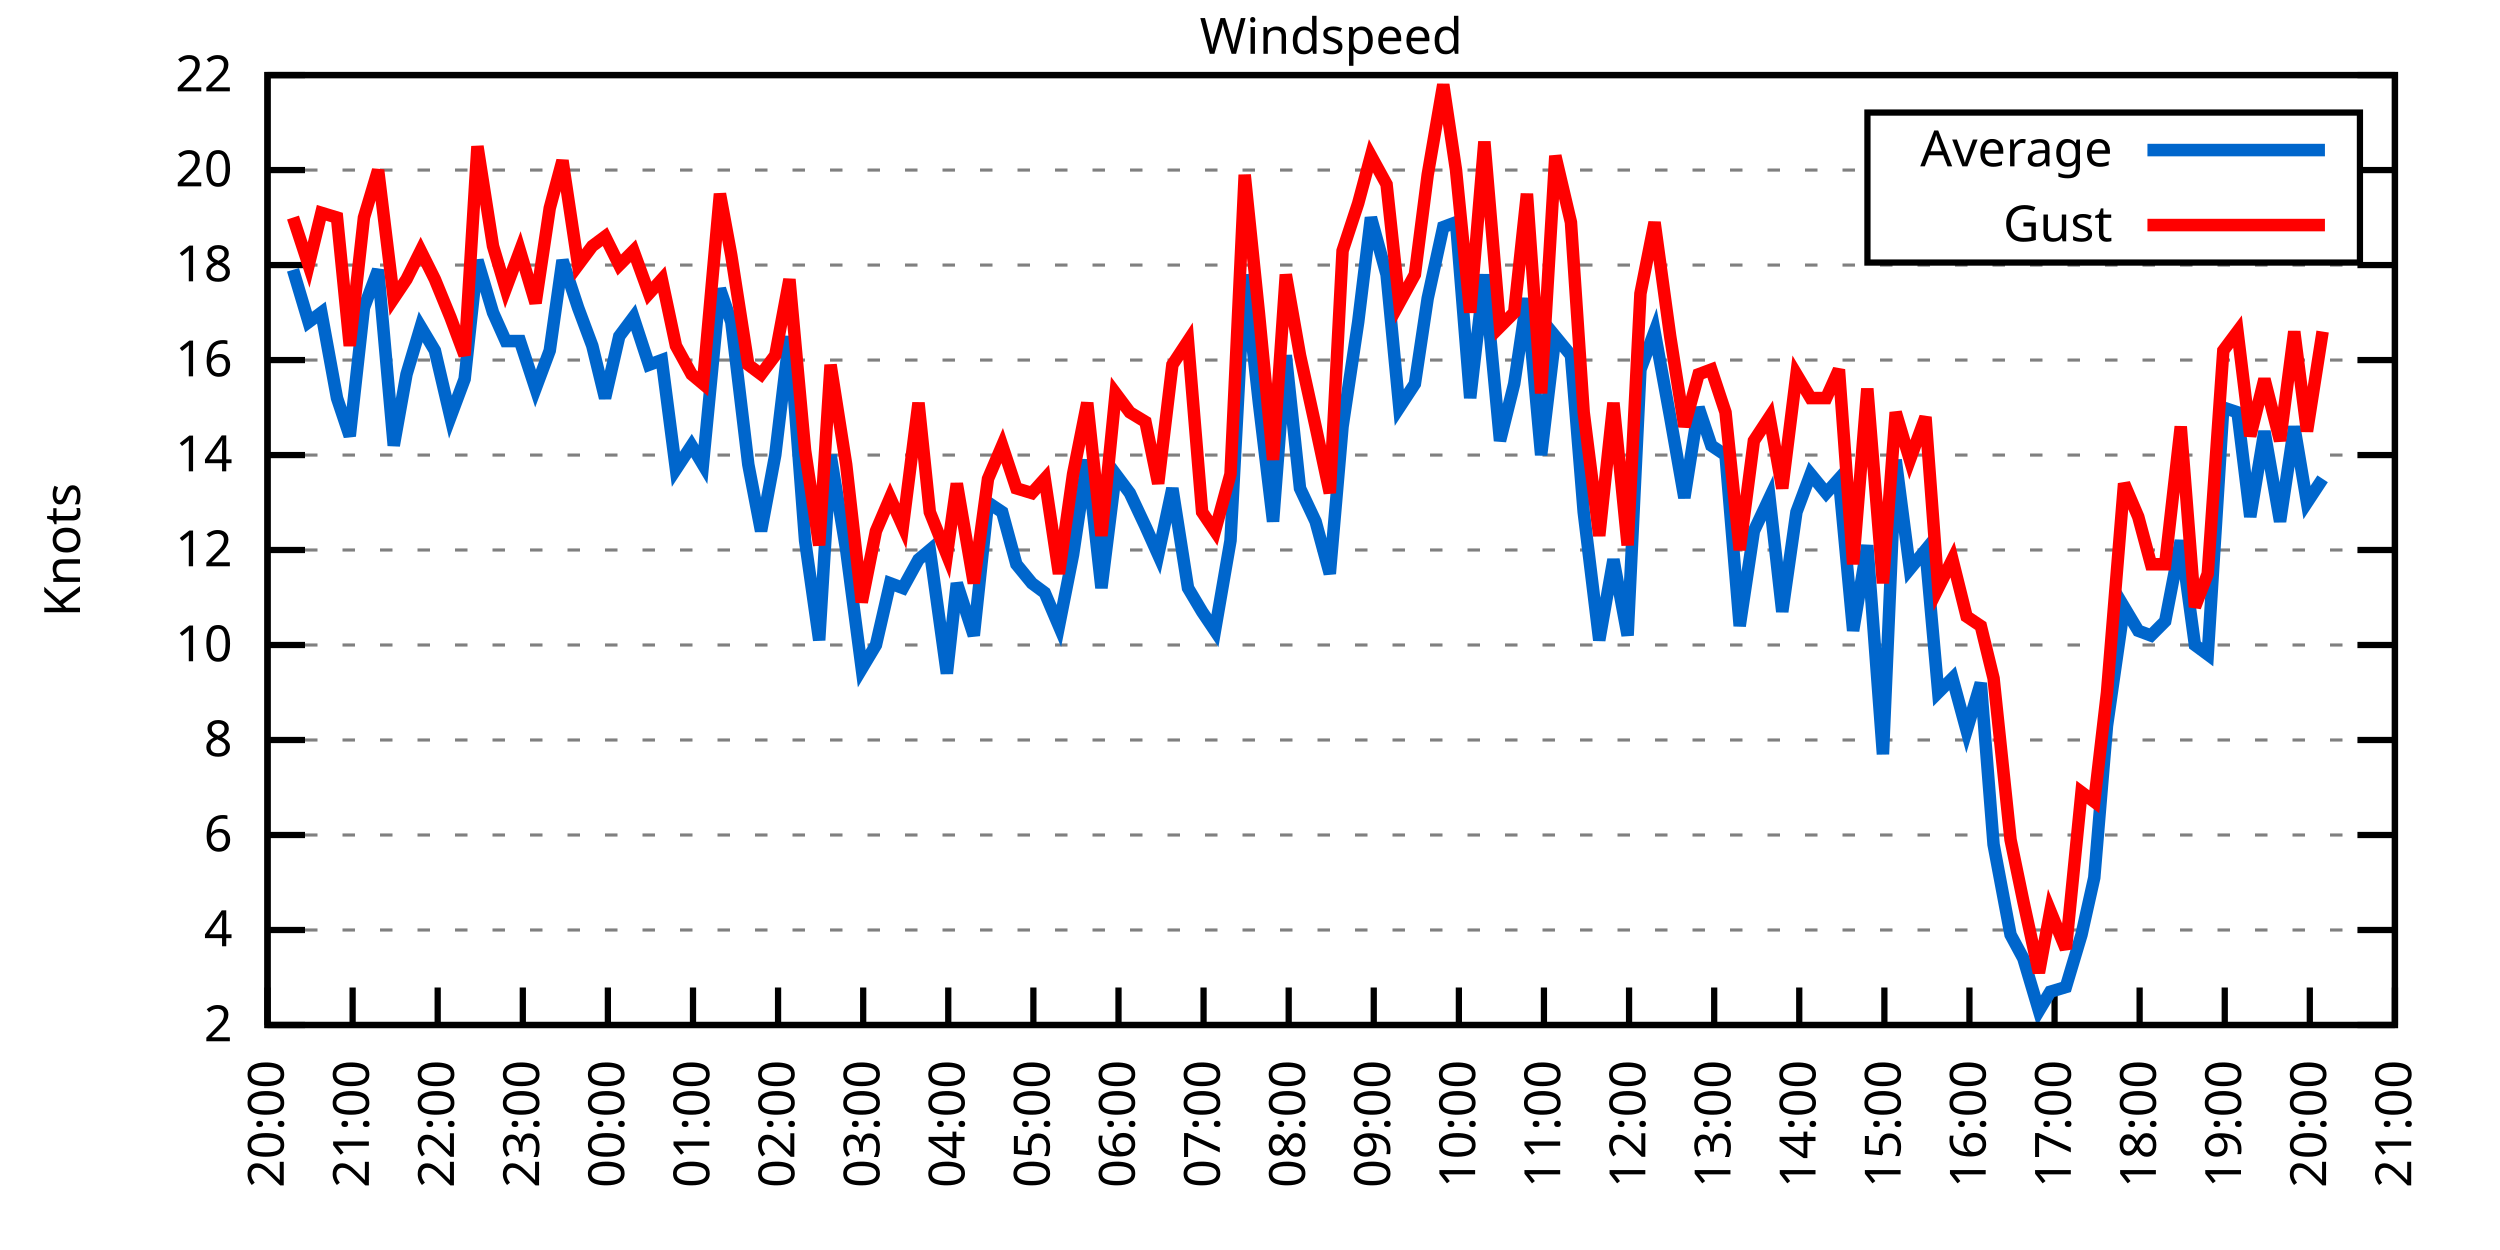
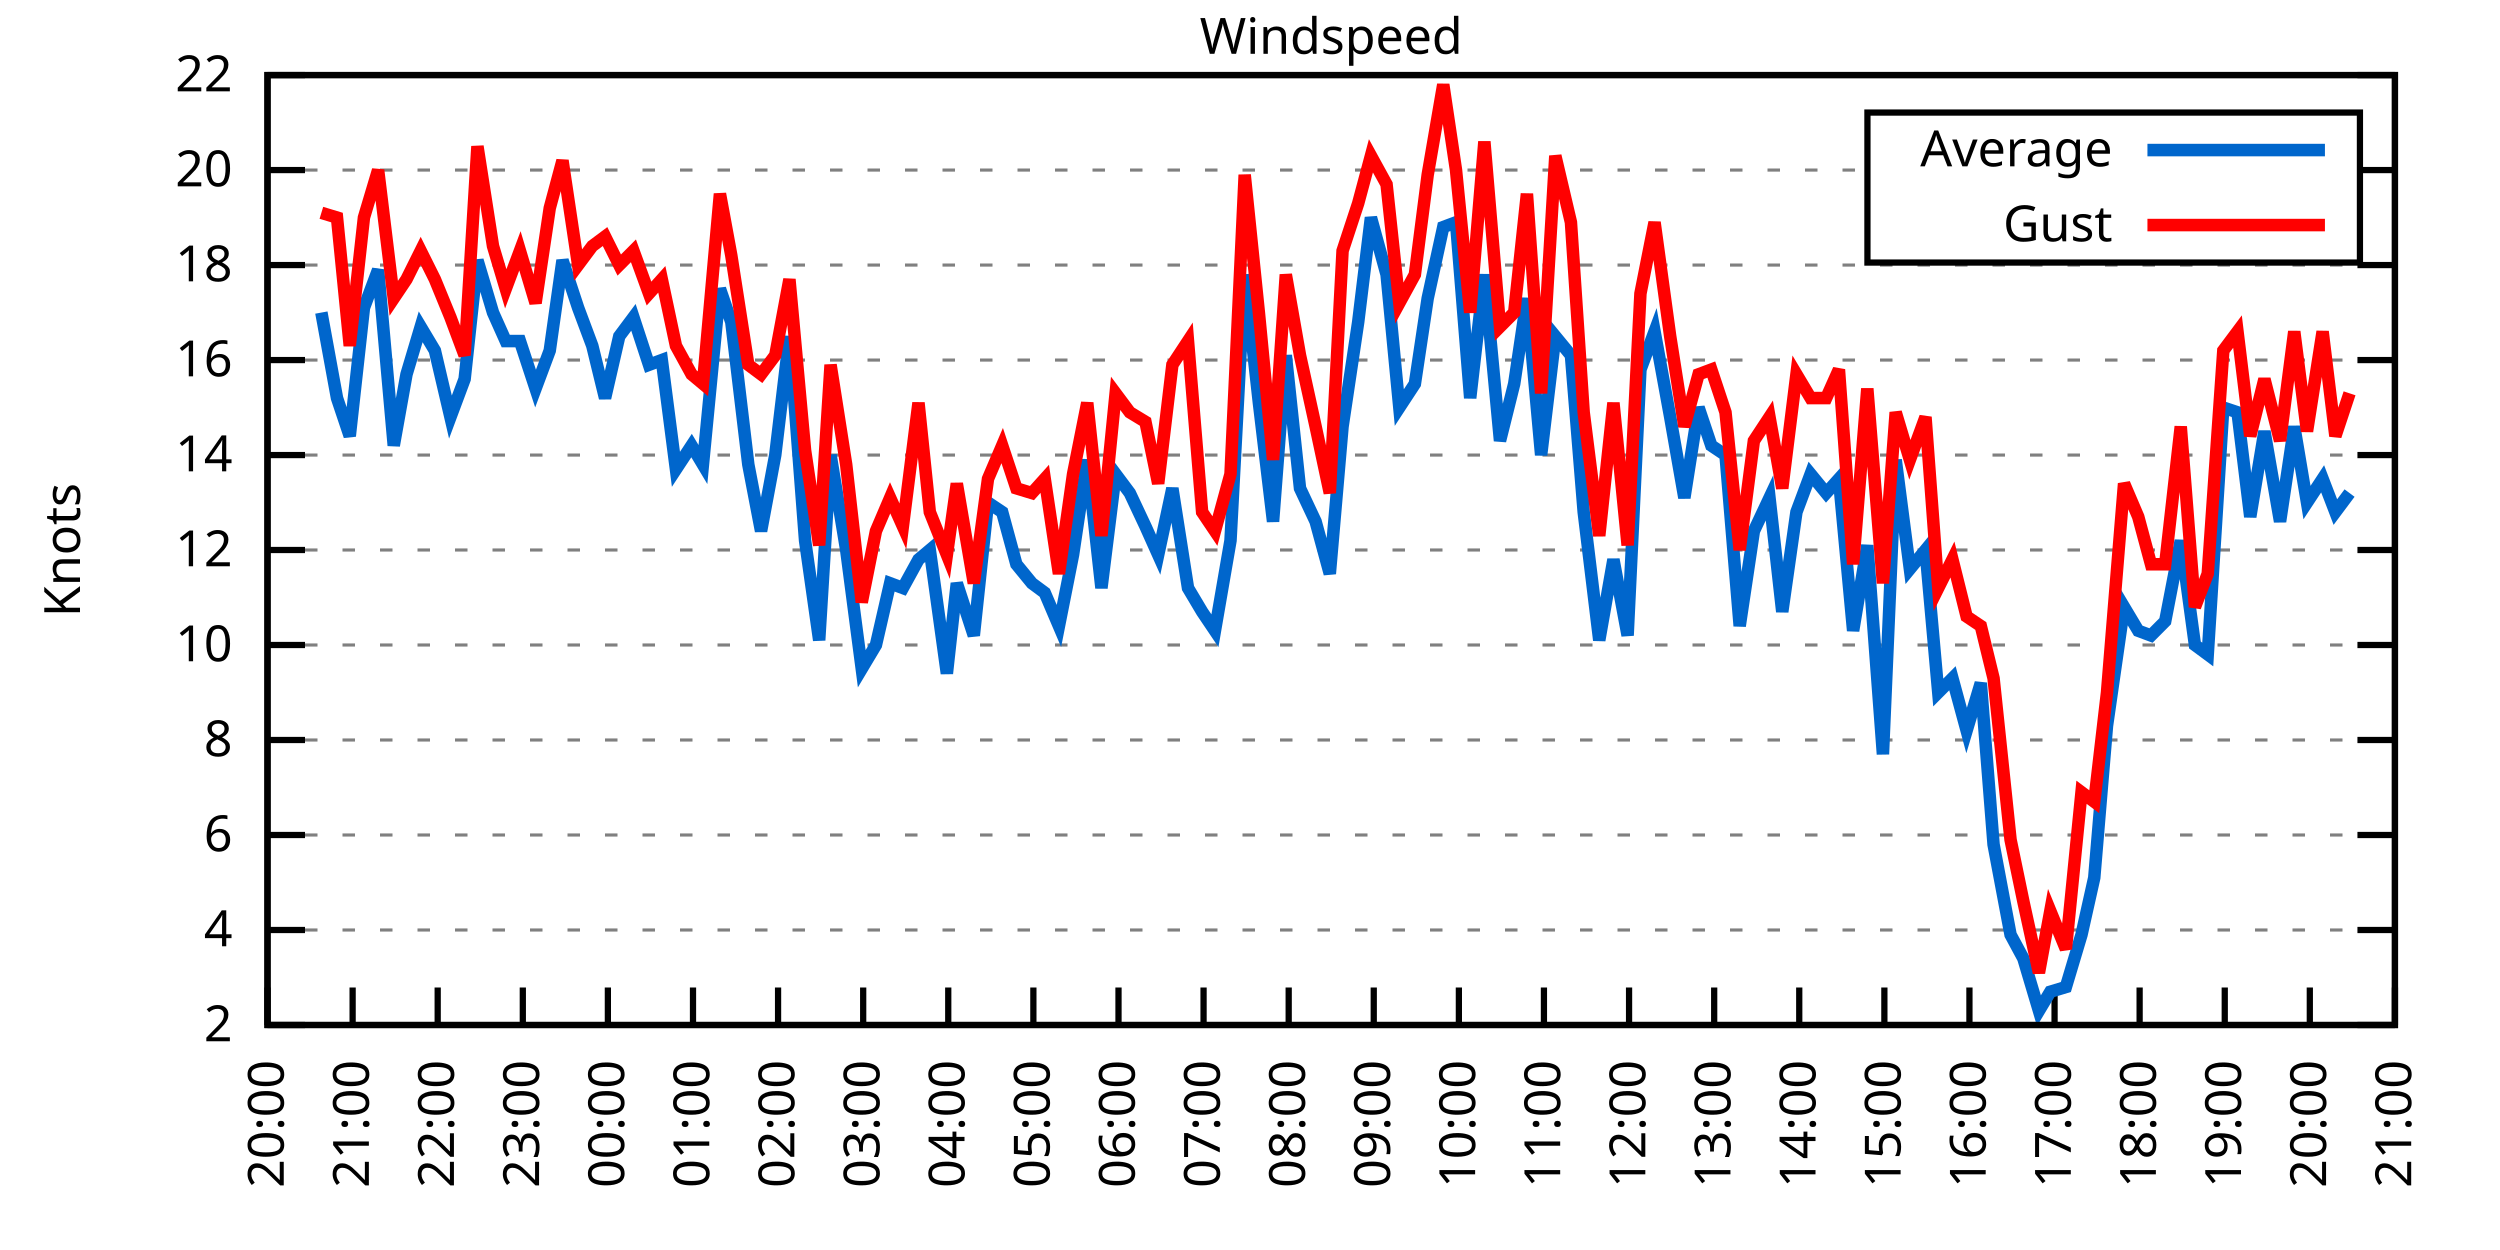
<svg xmlns="http://www.w3.org/2000/svg" xmlns:xlink="http://www.w3.org/1999/xlink" width="400" height="200" viewBox="0 0 400 200">
  <g id="gnuplot_canvas">
    <rect x="0" y="0" width="400" height="200" fill="none" />
    <defs>
      <circle id="gpDot" r="0.5" stroke-width="0.5" stroke="currentColor" />
      <path id="gpPt0" stroke-width="0.333" stroke="currentColor" d="M-1,0 h2 M0,-1 v2" />
      <path id="gpPt1" stroke-width="0.333" stroke="currentColor" d="M-1,-1 L1,1 M1,-1 L-1,1" />
      <path id="gpPt2" stroke-width="0.333" stroke="currentColor" d="M-1,0 L1,0 M0,-1 L0,1 M-1,-1 L1,1 M-1,1 L1,-1" />
      <rect id="gpPt3" stroke-width="0.333" stroke="currentColor" x="-1" y="-1" width="2" height="2" />
      <rect id="gpPt4" stroke-width="0.333" stroke="currentColor" fill="currentColor" x="-1" y="-1" width="2" height="2" />
      <circle id="gpPt5" stroke-width="0.333" stroke="currentColor" cx="0" cy="0" r="1" />
      <use xlink:href="#gpPt5" id="gpPt6" fill="currentColor" stroke="none" />
      <path id="gpPt7" stroke-width="0.333" stroke="currentColor" d="M0,-1.33 L-1.33,0.67 L1.33,0.67 z" />
      <use xlink:href="#gpPt7" id="gpPt8" fill="currentColor" stroke="none" />
      <use xlink:href="#gpPt7" id="gpPt9" stroke="currentColor" transform="rotate(180)" />
      <use xlink:href="#gpPt9" id="gpPt10" fill="currentColor" stroke="none" />
      <use xlink:href="#gpPt3" id="gpPt11" stroke="currentColor" transform="rotate(45)" />
      <use xlink:href="#gpPt11" id="gpPt12" fill="currentColor" stroke="none" />
      <path id="gpPt13" stroke-width="0.333" stroke="currentColor" d="M0,1.330 L1.265,0.411 L0.782,-1.067 L-0.782,-1.076 L-1.265,0.411 z" />
      <use xlink:href="#gpPt13" id="gpPt14" fill="currentColor" stroke="none" />
      <filter id="textbox" filterUnits="objectBoundingBox" x="0" y="0" height="1" width="1">
        <feFlood flood-color="white" flood-opacity="1" result="bgnd" />
        <feComposite in="SourceGraphic" in2="bgnd" operator="atop" />
      </filter>
      <filter id="greybox" filterUnits="objectBoundingBox" x="0" y="0" height="1" width="1">
        <feFlood flood-color="lightgrey" flood-opacity="1" result="grey" />
        <feComposite in="SourceGraphic" in2="grey" operator="atop" />
      </filter>
    </defs>
    <g fill="none" color="white" stroke="currentColor" stroke-width="1.00" stroke-linecap="butt" stroke-linejoin="miter">
</g>
    <g fill="none" color="black" stroke="currentColor" stroke-width="1.00" stroke-linecap="butt" stroke-linejoin="miter">
      <g stroke="none" shape-rendering="crispEdges">
        <polygon fill="rgb(255, 255, 255)" points="42.80,164.00 383.18,164.00 383.18,12.02 42.80,12.02 " />
      </g>
    </g>
    <g fill="none" color="black" stroke="currentColor" stroke-width="1.00" stroke-linecap="butt" stroke-linejoin="miter">
</g>
    <g fill="none" color="black" stroke="black" stroke-width="0.50" stroke-linecap="butt" stroke-linejoin="miter">
</g>
    <g fill="none" color="gray" stroke="currentColor" stroke-width="0.50" stroke-linecap="butt" stroke-linejoin="miter">
      <path stroke="gray" stroke-dasharray="2,4" class="gridline" d="M42.80,164.00 L383.19,164.00  " />
    </g>
    <g fill="none" color="gray" stroke="gray" stroke-width="1.00" stroke-linecap="butt" stroke-linejoin="miter">
</g>
    <g fill="none" color="black" stroke="currentColor" stroke-width="1.00" stroke-linecap="butt" stroke-linejoin="miter">
      <path stroke="black" d="M42.80,164.00 L48.80,164.00 M383.19,164.00 L377.19,164.00  " />
      <g transform="translate(37.20,166.60)" stroke="none" fill="black" font-family="Sans" font-size="8.00" text-anchor="end">
        <text>
          <tspan font-family="Sans"> 2</tspan>
        </text>
      </g>
    </g>
    <g fill="none" color="black" stroke="currentColor" stroke-width="1.00" stroke-linecap="butt" stroke-linejoin="miter">
</g>
    <g fill="none" color="black" stroke="black" stroke-width="0.50" stroke-linecap="butt" stroke-linejoin="miter">
</g>
    <g fill="none" color="gray" stroke="currentColor" stroke-width="0.50" stroke-linecap="butt" stroke-linejoin="miter">
      <path stroke="gray" stroke-dasharray="2,4" class="gridline" d="M42.80,148.80 L383.19,148.80  " />
    </g>
    <g fill="none" color="gray" stroke="gray" stroke-width="1.00" stroke-linecap="butt" stroke-linejoin="miter">
</g>
    <g fill="none" color="black" stroke="currentColor" stroke-width="1.00" stroke-linecap="butt" stroke-linejoin="miter">
      <path stroke="black" d="M42.80,148.80 L48.80,148.80 M383.19,148.80 L377.19,148.80  " />
      <g transform="translate(37.20,151.40)" stroke="none" fill="black" font-family="Sans" font-size="8.00" text-anchor="end">
        <text>
          <tspan font-family="Sans"> 4</tspan>
        </text>
      </g>
    </g>
    <g fill="none" color="black" stroke="currentColor" stroke-width="1.00" stroke-linecap="butt" stroke-linejoin="miter">
</g>
    <g fill="none" color="black" stroke="black" stroke-width="0.50" stroke-linecap="butt" stroke-linejoin="miter">
</g>
    <g fill="none" color="gray" stroke="currentColor" stroke-width="0.50" stroke-linecap="butt" stroke-linejoin="miter">
      <path stroke="gray" stroke-dasharray="2,4" class="gridline" d="M42.80,133.60 L383.19,133.60  " />
    </g>
    <g fill="none" color="gray" stroke="gray" stroke-width="1.00" stroke-linecap="butt" stroke-linejoin="miter">
</g>
    <g fill="none" color="black" stroke="currentColor" stroke-width="1.00" stroke-linecap="butt" stroke-linejoin="miter">
      <path stroke="black" d="M42.80,133.60 L48.80,133.60 M383.19,133.60 L377.19,133.60  " />
      <g transform="translate(37.20,136.20)" stroke="none" fill="black" font-family="Sans" font-size="8.00" text-anchor="end">
        <text>
          <tspan font-family="Sans"> 6</tspan>
        </text>
      </g>
    </g>
    <g fill="none" color="black" stroke="currentColor" stroke-width="1.00" stroke-linecap="butt" stroke-linejoin="miter">
</g>
    <g fill="none" color="black" stroke="black" stroke-width="0.50" stroke-linecap="butt" stroke-linejoin="miter">
</g>
    <g fill="none" color="gray" stroke="currentColor" stroke-width="0.50" stroke-linecap="butt" stroke-linejoin="miter">
      <path stroke="gray" stroke-dasharray="2,4" class="gridline" d="M42.80,118.40 L383.19,118.40  " />
    </g>
    <g fill="none" color="gray" stroke="gray" stroke-width="1.00" stroke-linecap="butt" stroke-linejoin="miter">
</g>
    <g fill="none" color="black" stroke="currentColor" stroke-width="1.00" stroke-linecap="butt" stroke-linejoin="miter">
      <path stroke="black" d="M42.80,118.40 L48.80,118.40 M383.19,118.40 L377.19,118.40  " />
      <g transform="translate(37.20,121.00)" stroke="none" fill="black" font-family="Sans" font-size="8.00" text-anchor="end">
        <text>
          <tspan font-family="Sans"> 8</tspan>
        </text>
      </g>
    </g>
    <g fill="none" color="black" stroke="currentColor" stroke-width="1.00" stroke-linecap="butt" stroke-linejoin="miter">
</g>
    <g fill="none" color="black" stroke="black" stroke-width="0.50" stroke-linecap="butt" stroke-linejoin="miter">
</g>
    <g fill="none" color="gray" stroke="currentColor" stroke-width="0.50" stroke-linecap="butt" stroke-linejoin="miter">
      <path stroke="gray" stroke-dasharray="2,4" class="gridline" d="M42.80,103.20 L383.19,103.20  " />
    </g>
    <g fill="none" color="gray" stroke="gray" stroke-width="1.00" stroke-linecap="butt" stroke-linejoin="miter">
</g>
    <g fill="none" color="black" stroke="currentColor" stroke-width="1.00" stroke-linecap="butt" stroke-linejoin="miter">
      <path stroke="black" d="M42.80,103.20 L48.80,103.20 M383.19,103.20 L377.19,103.20  " />
      <g transform="translate(37.20,105.80)" stroke="none" fill="black" font-family="Sans" font-size="8.00" text-anchor="end">
        <text>
          <tspan font-family="Sans"> 10</tspan>
        </text>
      </g>
    </g>
    <g fill="none" color="black" stroke="currentColor" stroke-width="1.00" stroke-linecap="butt" stroke-linejoin="miter">
</g>
    <g fill="none" color="black" stroke="black" stroke-width="0.50" stroke-linecap="butt" stroke-linejoin="miter">
</g>
    <g fill="none" color="gray" stroke="currentColor" stroke-width="0.50" stroke-linecap="butt" stroke-linejoin="miter">
      <path stroke="gray" stroke-dasharray="2,4" class="gridline" d="M42.80,88.00 L383.19,88.00  " />
    </g>
    <g fill="none" color="gray" stroke="gray" stroke-width="1.00" stroke-linecap="butt" stroke-linejoin="miter">
</g>
    <g fill="none" color="black" stroke="currentColor" stroke-width="1.00" stroke-linecap="butt" stroke-linejoin="miter">
      <path stroke="black" d="M42.80,88.00 L48.80,88.00 M383.19,88.00 L377.19,88.00  " />
      <g transform="translate(37.20,90.60)" stroke="none" fill="black" font-family="Sans" font-size="8.00" text-anchor="end">
        <text>
          <tspan font-family="Sans"> 12</tspan>
        </text>
      </g>
    </g>
    <g fill="none" color="black" stroke="currentColor" stroke-width="1.00" stroke-linecap="butt" stroke-linejoin="miter">
</g>
    <g fill="none" color="black" stroke="black" stroke-width="0.50" stroke-linecap="butt" stroke-linejoin="miter">
</g>
    <g fill="none" color="gray" stroke="currentColor" stroke-width="0.50" stroke-linecap="butt" stroke-linejoin="miter">
      <path stroke="gray" stroke-dasharray="2,4" class="gridline" d="M42.80,72.81 L383.19,72.81  " />
    </g>
    <g fill="none" color="gray" stroke="gray" stroke-width="1.00" stroke-linecap="butt" stroke-linejoin="miter">
</g>
    <g fill="none" color="black" stroke="currentColor" stroke-width="1.00" stroke-linecap="butt" stroke-linejoin="miter">
      <path stroke="black" d="M42.80,72.81 L48.80,72.81 M383.19,72.81 L377.19,72.81  " />
      <g transform="translate(37.20,75.41)" stroke="none" fill="black" font-family="Sans" font-size="8.00" text-anchor="end">
        <text>
          <tspan font-family="Sans"> 14</tspan>
        </text>
      </g>
    </g>
    <g fill="none" color="black" stroke="currentColor" stroke-width="1.00" stroke-linecap="butt" stroke-linejoin="miter">
</g>
    <g fill="none" color="black" stroke="black" stroke-width="0.50" stroke-linecap="butt" stroke-linejoin="miter">
</g>
    <g fill="none" color="gray" stroke="currentColor" stroke-width="0.50" stroke-linecap="butt" stroke-linejoin="miter">
      <path stroke="gray" stroke-dasharray="2,4" class="gridline" d="M42.80,57.61 L383.19,57.61  " />
    </g>
    <g fill="none" color="gray" stroke="gray" stroke-width="1.00" stroke-linecap="butt" stroke-linejoin="miter">
</g>
    <g fill="none" color="black" stroke="currentColor" stroke-width="1.00" stroke-linecap="butt" stroke-linejoin="miter">
      <path stroke="black" d="M42.80,57.61 L48.80,57.61 M383.19,57.61 L377.19,57.61  " />
      <g transform="translate(37.20,60.21)" stroke="none" fill="black" font-family="Sans" font-size="8.00" text-anchor="end">
        <text>
          <tspan font-family="Sans"> 16</tspan>
        </text>
      </g>
    </g>
    <g fill="none" color="black" stroke="currentColor" stroke-width="1.00" stroke-linecap="butt" stroke-linejoin="miter">
</g>
    <g fill="none" color="black" stroke="black" stroke-width="0.50" stroke-linecap="butt" stroke-linejoin="miter">
</g>
    <g fill="none" color="gray" stroke="currentColor" stroke-width="0.50" stroke-linecap="butt" stroke-linejoin="miter">
      <path stroke="gray" stroke-dasharray="2,4" class="gridline" d="M42.80,42.41 L383.19,42.41  " />
    </g>
    <g fill="none" color="gray" stroke="gray" stroke-width="1.00" stroke-linecap="butt" stroke-linejoin="miter">
</g>
    <g fill="none" color="black" stroke="currentColor" stroke-width="1.00" stroke-linecap="butt" stroke-linejoin="miter">
      <path stroke="black" d="M42.80,42.41 L48.80,42.41 M383.19,42.41 L377.19,42.41  " />
      <g transform="translate(37.20,45.01)" stroke="none" fill="black" font-family="Sans" font-size="8.00" text-anchor="end">
        <text>
          <tspan font-family="Sans"> 18</tspan>
        </text>
      </g>
    </g>
    <g fill="none" color="black" stroke="currentColor" stroke-width="1.00" stroke-linecap="butt" stroke-linejoin="miter">
</g>
    <g fill="none" color="black" stroke="black" stroke-width="0.50" stroke-linecap="butt" stroke-linejoin="miter">
</g>
    <g fill="none" color="gray" stroke="currentColor" stroke-width="0.50" stroke-linecap="butt" stroke-linejoin="miter">
      <path stroke="gray" stroke-dasharray="2,4" class="gridline" d="M42.80,27.21 L298.79,27.21 M377.59,27.21 L383.19,27.21  " />
    </g>
    <g fill="none" color="gray" stroke="gray" stroke-width="1.00" stroke-linecap="butt" stroke-linejoin="miter">
</g>
    <g fill="none" color="black" stroke="currentColor" stroke-width="1.00" stroke-linecap="butt" stroke-linejoin="miter">
      <path stroke="black" d="M42.80,27.21 L48.80,27.21 M383.19,27.21 L377.19,27.21  " />
      <g transform="translate(37.20,29.81)" stroke="none" fill="black" font-family="Sans" font-size="8.00" text-anchor="end">
        <text>
          <tspan font-family="Sans"> 20</tspan>
        </text>
      </g>
    </g>
    <g fill="none" color="black" stroke="currentColor" stroke-width="1.00" stroke-linecap="butt" stroke-linejoin="miter">
</g>
    <g fill="none" color="black" stroke="black" stroke-width="0.50" stroke-linecap="butt" stroke-linejoin="miter">
</g>
    <g fill="none" color="gray" stroke="currentColor" stroke-width="0.50" stroke-linecap="butt" stroke-linejoin="miter">
      <path stroke="gray" stroke-dasharray="2,4" class="gridline" d="M42.80,12.01 L383.19,12.01  " />
    </g>
    <g fill="none" color="gray" stroke="gray" stroke-width="1.00" stroke-linecap="butt" stroke-linejoin="miter">
</g>
    <g fill="none" color="black" stroke="currentColor" stroke-width="1.00" stroke-linecap="butt" stroke-linejoin="miter">
      <path stroke="black" d="M42.80,12.01 L48.80,12.01 M383.19,12.01 L377.19,12.01  " />
      <g transform="translate(37.20,14.61)" stroke="none" fill="black" font-family="Sans" font-size="8.00" text-anchor="end">
        <text>
          <tspan font-family="Sans"> 22</tspan>
        </text>
      </g>
    </g>
    <g fill="none" color="black" stroke="currentColor" stroke-width="1.00" stroke-linecap="butt" stroke-linejoin="miter">
      <path stroke="black" d="M42.80,164.00 L42.80,158.00  " />
      <g transform="translate(45.40,169.60) rotate(270.00)" stroke="none" fill="black" font-family="Sans" font-size="8.00" text-anchor="end">
        <text>
          <tspan font-family="Sans">20:00</tspan>
        </text>
      </g>
    </g>
    <g fill="none" color="black" stroke="currentColor" stroke-width="1.00" stroke-linecap="butt" stroke-linejoin="miter">
      <path stroke="black" d="M56.42,164.00 L56.42,158.00  " />
      <g transform="translate(59.02,169.60) rotate(270.00)" stroke="none" fill="black" font-family="Sans" font-size="8.00" text-anchor="end">
        <text>
          <tspan font-family="Sans">21:00</tspan>
        </text>
      </g>
    </g>
    <g fill="none" color="black" stroke="currentColor" stroke-width="1.00" stroke-linecap="butt" stroke-linejoin="miter">
      <path stroke="black" d="M70.03,164.00 L70.03,158.00  " />
      <g transform="translate(72.63,169.60) rotate(270.00)" stroke="none" fill="black" font-family="Sans" font-size="8.00" text-anchor="end">
        <text>
          <tspan font-family="Sans">22:00</tspan>
        </text>
      </g>
    </g>
    <g fill="none" color="black" stroke="currentColor" stroke-width="1.00" stroke-linecap="butt" stroke-linejoin="miter">
      <path stroke="black" d="M83.65,164.00 L83.65,158.00  " />
      <g transform="translate(86.25,169.60) rotate(270.00)" stroke="none" fill="black" font-family="Sans" font-size="8.00" text-anchor="end">
        <text>
          <tspan font-family="Sans">23:00</tspan>
        </text>
      </g>
    </g>
    <g fill="none" color="black" stroke="currentColor" stroke-width="1.00" stroke-linecap="butt" stroke-linejoin="miter">
      <path stroke="black" d="M97.26,164.00 L97.26,158.00  " />
      <g transform="translate(99.86,169.60) rotate(270.00)" stroke="none" fill="black" font-family="Sans" font-size="8.00" text-anchor="end">
        <text>
          <tspan font-family="Sans">00:00</tspan>
        </text>
      </g>
    </g>
    <g fill="none" color="black" stroke="currentColor" stroke-width="1.00" stroke-linecap="butt" stroke-linejoin="miter">
      <path stroke="black" d="M110.88,164.00 L110.88,158.00  " />
      <g transform="translate(113.48,169.60) rotate(270.00)" stroke="none" fill="black" font-family="Sans" font-size="8.00" text-anchor="end">
        <text>
          <tspan font-family="Sans">01:00</tspan>
        </text>
      </g>
    </g>
    <g fill="none" color="black" stroke="currentColor" stroke-width="1.00" stroke-linecap="butt" stroke-linejoin="miter">
      <path stroke="black" d="M124.49,164.00 L124.49,158.00  " />
      <g transform="translate(127.09,169.60) rotate(270.00)" stroke="none" fill="black" font-family="Sans" font-size="8.00" text-anchor="end">
        <text>
          <tspan font-family="Sans">02:00</tspan>
        </text>
      </g>
    </g>
    <g fill="none" color="black" stroke="currentColor" stroke-width="1.00" stroke-linecap="butt" stroke-linejoin="miter">
      <path stroke="black" d="M138.11,164.00 L138.11,158.00  " />
      <g transform="translate(140.71,169.60) rotate(270.00)" stroke="none" fill="black" font-family="Sans" font-size="8.00" text-anchor="end">
        <text>
          <tspan font-family="Sans">03:00</tspan>
        </text>
      </g>
    </g>
    <g fill="none" color="black" stroke="currentColor" stroke-width="1.00" stroke-linecap="butt" stroke-linejoin="miter">
      <path stroke="black" d="M151.72,164.00 L151.72,158.00  " />
      <g transform="translate(154.32,169.60) rotate(270.00)" stroke="none" fill="black" font-family="Sans" font-size="8.00" text-anchor="end">
        <text>
          <tspan font-family="Sans">04:00</tspan>
        </text>
      </g>
    </g>
    <g fill="none" color="black" stroke="currentColor" stroke-width="1.00" stroke-linecap="butt" stroke-linejoin="miter">
      <path stroke="black" d="M165.34,164.00 L165.34,158.00  " />
      <g transform="translate(167.94,169.60) rotate(270.00)" stroke="none" fill="black" font-family="Sans" font-size="8.00" text-anchor="end">
        <text>
          <tspan font-family="Sans">05:00</tspan>
        </text>
      </g>
    </g>
    <g fill="none" color="black" stroke="currentColor" stroke-width="1.00" stroke-linecap="butt" stroke-linejoin="miter">
      <path stroke="black" d="M178.96,164.00 L178.96,158.00  " />
      <g transform="translate(181.56,169.60) rotate(270.00)" stroke="none" fill="black" font-family="Sans" font-size="8.00" text-anchor="end">
        <text>
          <tspan font-family="Sans">06:00</tspan>
        </text>
      </g>
    </g>
    <g fill="none" color="black" stroke="currentColor" stroke-width="1.00" stroke-linecap="butt" stroke-linejoin="miter">
      <path stroke="black" d="M192.57,164.00 L192.57,158.00  " />
      <g transform="translate(195.17,169.60) rotate(270.00)" stroke="none" fill="black" font-family="Sans" font-size="8.00" text-anchor="end">
        <text>
          <tspan font-family="Sans">07:00</tspan>
        </text>
      </g>
    </g>
    <g fill="none" color="black" stroke="currentColor" stroke-width="1.00" stroke-linecap="butt" stroke-linejoin="miter">
      <path stroke="black" d="M206.19,164.00 L206.19,158.00  " />
      <g transform="translate(208.79,169.60) rotate(270.00)" stroke="none" fill="black" font-family="Sans" font-size="8.00" text-anchor="end">
        <text>
          <tspan font-family="Sans">08:00</tspan>
        </text>
      </g>
    </g>
    <g fill="none" color="black" stroke="currentColor" stroke-width="1.00" stroke-linecap="butt" stroke-linejoin="miter">
      <path stroke="black" d="M219.80,164.00 L219.80,158.00  " />
      <g transform="translate(222.40,169.60) rotate(270.00)" stroke="none" fill="black" font-family="Sans" font-size="8.00" text-anchor="end">
        <text>
          <tspan font-family="Sans">09:00</tspan>
        </text>
      </g>
    </g>
    <g fill="none" color="black" stroke="currentColor" stroke-width="1.00" stroke-linecap="butt" stroke-linejoin="miter">
      <path stroke="black" d="M233.42,164.00 L233.42,158.00  " />
      <g transform="translate(236.02,169.60) rotate(270.00)" stroke="none" fill="black" font-family="Sans" font-size="8.00" text-anchor="end">
        <text>
          <tspan font-family="Sans">10:00</tspan>
        </text>
      </g>
    </g>
    <g fill="none" color="black" stroke="currentColor" stroke-width="1.00" stroke-linecap="butt" stroke-linejoin="miter">
      <path stroke="black" d="M247.03,164.00 L247.03,158.00  " />
      <g transform="translate(249.63,169.60) rotate(270.00)" stroke="none" fill="black" font-family="Sans" font-size="8.00" text-anchor="end">
        <text>
          <tspan font-family="Sans">11:00</tspan>
        </text>
      </g>
    </g>
    <g fill="none" color="black" stroke="currentColor" stroke-width="1.00" stroke-linecap="butt" stroke-linejoin="miter">
      <path stroke="black" d="M260.65,164.00 L260.65,158.00  " />
      <g transform="translate(263.25,169.60) rotate(270.00)" stroke="none" fill="black" font-family="Sans" font-size="8.00" text-anchor="end">
        <text>
          <tspan font-family="Sans">12:00</tspan>
        </text>
      </g>
    </g>
    <g fill="none" color="black" stroke="currentColor" stroke-width="1.00" stroke-linecap="butt" stroke-linejoin="miter">
      <path stroke="black" d="M274.27,164.00 L274.27,158.00  " />
      <g transform="translate(276.87,169.60) rotate(270.00)" stroke="none" fill="black" font-family="Sans" font-size="8.00" text-anchor="end">
        <text>
          <tspan font-family="Sans">13:00</tspan>
        </text>
      </g>
    </g>
    <g fill="none" color="black" stroke="currentColor" stroke-width="1.00" stroke-linecap="butt" stroke-linejoin="miter">
      <path stroke="black" d="M287.88,164.00 L287.88,158.00  " />
      <g transform="translate(290.48,169.60) rotate(270.00)" stroke="none" fill="black" font-family="Sans" font-size="8.00" text-anchor="end">
        <text>
          <tspan font-family="Sans">14:00</tspan>
        </text>
      </g>
    </g>
    <g fill="none" color="black" stroke="currentColor" stroke-width="1.00" stroke-linecap="butt" stroke-linejoin="miter">
      <path stroke="black" d="M301.50,164.00 L301.50,158.00  " />
      <g transform="translate(304.10,169.60) rotate(270.00)" stroke="none" fill="black" font-family="Sans" font-size="8.00" text-anchor="end">
        <text>
          <tspan font-family="Sans">15:00</tspan>
        </text>
      </g>
    </g>
    <g fill="none" color="black" stroke="currentColor" stroke-width="1.00" stroke-linecap="butt" stroke-linejoin="miter">
      <path stroke="black" d="M315.11,164.00 L315.11,158.00  " />
      <g transform="translate(317.71,169.60) rotate(270.00)" stroke="none" fill="black" font-family="Sans" font-size="8.00" text-anchor="end">
        <text>
          <tspan font-family="Sans">16:00</tspan>
        </text>
      </g>
    </g>
    <g fill="none" color="black" stroke="currentColor" stroke-width="1.00" stroke-linecap="butt" stroke-linejoin="miter">
      <path stroke="black" d="M328.73,164.00 L328.73,158.00  " />
      <g transform="translate(331.33,169.60) rotate(270.00)" stroke="none" fill="black" font-family="Sans" font-size="8.00" text-anchor="end">
        <text>
          <tspan font-family="Sans">17:00</tspan>
        </text>
      </g>
    </g>
    <g fill="none" color="black" stroke="currentColor" stroke-width="1.00" stroke-linecap="butt" stroke-linejoin="miter">
      <path stroke="black" d="M342.34,164.00 L342.34,158.00  " />
      <g transform="translate(344.94,169.60) rotate(270.00)" stroke="none" fill="black" font-family="Sans" font-size="8.00" text-anchor="end">
        <text>
          <tspan font-family="Sans">18:00</tspan>
        </text>
      </g>
    </g>
    <g fill="none" color="black" stroke="currentColor" stroke-width="1.00" stroke-linecap="butt" stroke-linejoin="miter">
      <path stroke="black" d="M355.96,164.00 L355.96,158.00  " />
      <g transform="translate(358.56,169.60) rotate(270.00)" stroke="none" fill="black" font-family="Sans" font-size="8.00" text-anchor="end">
        <text>
          <tspan font-family="Sans">19:00</tspan>
        </text>
      </g>
    </g>
    <g fill="none" color="black" stroke="currentColor" stroke-width="1.00" stroke-linecap="butt" stroke-linejoin="miter">
      <path stroke="black" d="M369.57,164.00 L369.57,158.00  " />
      <g transform="translate(372.17,169.60) rotate(270.00)" stroke="none" fill="black" font-family="Sans" font-size="8.00" text-anchor="end">
        <text>
          <tspan font-family="Sans">20:00</tspan>
        </text>
      </g>
    </g>
    <g fill="none" color="black" stroke="currentColor" stroke-width="1.00" stroke-linecap="butt" stroke-linejoin="miter">
      <path stroke="black" d="M383.19,164.00 L383.19,158.00  " />
      <g transform="translate(385.79,169.60) rotate(270.00)" stroke="none" fill="black" font-family="Sans" font-size="8.00" text-anchor="end">
        <text>
          <tspan font-family="Sans">21:00</tspan>
        </text>
      </g>
    </g>
    <g fill="none" color="black" stroke="currentColor" stroke-width="1.00" stroke-linecap="butt" stroke-linejoin="miter">
</g>
    <g fill="none" color="black" stroke="currentColor" stroke-width="1.00" stroke-linecap="butt" stroke-linejoin="miter">
      <path stroke="black" d="M42.80,12.01 L42.80,164.00 L383.19,164.00 L383.19,12.01 L42.80,12.01 Z  " />
    </g>
    <g fill="none" color="black" stroke="currentColor" stroke-width="1.00" stroke-linecap="butt" stroke-linejoin="miter">
</g>
    <g fill="none" color="black" stroke="currentColor" stroke-width="1.00" stroke-linecap="butt" stroke-linejoin="miter">
      <path stroke="black" d="M298.79,42.01 L298.79,18.01 L377.59,18.01 L377.59,42.01 L298.79,42.01 Z  " />
    </g>
    <g id="Windspeed_plot_1">
      <g fill="none" color="white" stroke="black" stroke-width="2.00" stroke-linecap="butt" stroke-linejoin="miter">
</g>
      <g fill="none" color="black" stroke="currentColor" stroke-width="2.00" stroke-linecap="butt" stroke-linejoin="miter">
        <g transform="translate(337.99,26.61)" stroke="none" fill="black" font-family="Sans" font-size="8.00" text-anchor="end">
          <text>
            <tspan font-family="Sans">Average</tspan>
          </text>
        </g>
      </g>
      <g fill="none" color="black" stroke="currentColor" stroke-width="2.00" stroke-linecap="butt" stroke-linejoin="miter">
-         <path stroke="rgb(  0, 102, 204)" d="M343.59,24.01 L371.99,24.01 M46.88,43.17 L49.38,51.53 L51.42,50.01 L53.92,63.69 L55.96,69.77 L58.23,49.25   L60.50,43.17 L63.00,71.29 L65.04,59.89 L67.31,52.29 L69.58,56.09 L72.07,66.73 L74.34,60.65 L76.39,41.65   L78.88,50.01 L80.92,54.57 L83.19,54.57 L85.69,62.17 L87.96,56.09 L90.00,41.65 L92.50,49.25 L94.77,55.33   L96.81,63.69 L99.08,53.81 L101.35,50.77 L103.84,58.37 L105.89,57.61 L108.15,75.09 L110.65,71.29 L112.47,74.33   L115.19,46.21 L117.01,51.53 L119.73,74.33 L121.77,84.97 L124.04,72.81 L126.31,53.81 L128.81,86.49 L131.07,102.44   L132.89,72.81 L135.39,88.00 L137.88,107.00 L140.15,103.20 L142.42,93.32 L144.46,94.08 L146.96,89.52 L148.77,88.00   L151.50,107.76 L153.09,93.32 L155.81,101.68 L158.08,80.41 L160.35,81.93 L162.62,90.28 L165.11,93.32 L167.16,94.84   L169.43,100.16 L171.69,88.76 L173.96,73.57 L176.23,94.08 L178.50,75.85 L180.77,78.89 L183.27,84.21 L185.31,88.76   L187.58,78.13 L190.08,94.08 L192.34,97.88 L194.39,100.92 L196.88,86.49 L199.15,43.93 L201.42,64.45 L203.69,83.45   L205.73,56.85 L208.00,78.13 L210.50,83.45 L212.77,91.80 L214.81,68.25 L217.31,51.53 L219.35,34.81 L221.85,43.93   L223.89,65.21 L226.38,61.41 L228.43,47.73 L230.92,36.33 L232.96,35.57 L235.23,63.69 L237.50,43.93 L240.00,70.53   L242.27,61.41 L244.31,47.73 L246.58,72.81 L248.85,53.81 L251.35,56.85 L253.39,81.93 L255.88,102.44 L258.15,89.52   L260.42,101.68 L262.47,59.13 L264.73,53.05 L267.23,66.73 L269.50,79.65 L271.77,65.21 L273.81,71.29 L276.08,72.81   L278.35,100.16 L280.62,84.97 L283.12,79.65 L285.16,97.88 L287.43,81.93 L289.70,75.85 L292.19,78.89 L294.23,76.61   L296.50,100.92 L298.77,87.25 L301.27,120.68 L303.31,73.57 L305.58,91.04 L308.08,88.00 L310.12,110.80 L312.39,108.52   L314.66,116.88 L316.93,109.28 L318.97,135.12 L321.69,149.56 L323.74,153.36 L326.23,161.72 L328.05,158.68 L330.54,157.92   L333.04,149.56 L335.08,140.44 L337.12,116.12 L339.85,97.12 L342.12,100.92 L344.16,101.68 L346.43,99.40 L348.92,86.49   L351.19,103.20 L353.24,104.72 L355.73,65.21 L358.00,65.97 L360.04,82.69 L362.31,69.01 L364.81,83.45 L367.08,68.25   L369.12,80.41 L371.62,76.61  " />
+         <path stroke="rgb(  0, 102, 204)" d="M343.59,24.01 L371.99,24.01 M51.42,50.01 L53.92,63.69 L55.96,69.77 L58.23,49.25 L60.50,43.17 L63.00,71.29   L65.04,59.89 L67.31,52.29 L69.58,56.09 L72.07,66.73 L74.34,60.65 L76.39,41.65 L78.88,50.01 L80.92,54.57   L83.19,54.57 L85.69,62.17 L87.96,56.09 L90.00,41.65 L92.50,49.25 L94.77,55.33 L96.81,63.69 L99.08,53.81   L101.35,50.77 L103.84,58.37 L105.89,57.61 L108.15,75.09 L110.65,71.29 L112.47,74.33 L115.19,46.21 L117.01,51.53   L119.73,74.33 L121.77,84.97 L124.04,72.81 L126.31,53.81 L128.81,86.49 L131.07,102.44 L132.89,72.81 L135.39,88.00   L137.88,107.00 L140.15,103.20 L142.42,93.32 L144.46,94.08 L146.96,89.52 L148.77,88.00 L151.50,107.76 L153.09,93.32   L155.81,101.68 L158.08,80.41 L160.35,81.93 L162.62,90.28 L165.11,93.32 L167.16,94.84 L169.43,100.16 L171.69,88.76   L173.96,73.57 L176.23,94.08 L178.50,75.85 L180.77,78.89 L183.27,84.21 L185.31,88.76 L187.58,78.13 L190.08,94.08   L192.34,97.88 L194.39,100.92 L196.88,86.49 L199.15,43.93 L201.42,64.45 L203.69,83.45 L205.73,56.85 L208.00,78.13   L210.50,83.45 L212.77,91.80 L214.81,68.25 L217.31,51.53 L219.35,34.81 L221.85,43.93 L223.89,65.21 L226.38,61.41   L228.43,47.73 L230.92,36.33 L232.96,35.57 L235.23,63.69 L237.50,43.93 L240.00,70.53 L242.27,61.41 L244.31,47.73   L246.58,72.81 L248.85,53.81 L251.35,56.85 L253.39,81.93 L255.88,102.44 L258.15,89.52 L260.42,101.68 L262.47,59.13   L264.73,53.05 L267.23,66.73 L269.50,79.65 L271.77,65.21 L273.81,71.29 L276.08,72.81 L278.35,100.16 L280.62,84.97   L283.12,79.65 L285.16,97.88 L287.43,81.93 L289.70,75.85 L292.19,78.89 L294.23,76.61 L296.50,100.92 L298.77,87.25   L301.27,120.68 L303.31,73.57 L305.58,91.04 L308.08,88.00 L310.12,110.80 L312.39,108.52 L314.66,116.88 L316.93,109.28   L318.97,135.12 L321.69,149.56 L323.74,153.36 L326.23,161.72 L328.05,158.68 L330.54,157.92 L333.04,149.56 L335.08,140.44   L337.12,116.12 L339.85,97.12 L342.12,100.92 L344.16,101.68 L346.43,99.40 L348.92,86.49 L351.19,103.20 L353.24,104.72   L355.73,65.21 L358.00,65.97 L360.04,82.69 L362.31,69.01 L364.81,83.45 L367.08,68.25 L369.12,80.41 L371.62,76.61   L373.66,81.93 L375.93,78.89  " />
      </g>
    </g>
    <g id="Windspeed_plot_2">
      <g fill="none" color="black" stroke="currentColor" stroke-width="2.00" stroke-linecap="butt" stroke-linejoin="miter">
        <g transform="translate(337.99,38.61)" stroke="none" fill="black" font-family="Sans" font-size="8.00" text-anchor="end">
          <text>
            <tspan font-family="Sans">Gust</tspan>
          </text>
        </g>
      </g>
      <g fill="none" color="black" stroke="currentColor" stroke-width="2.00" stroke-linecap="butt" stroke-linejoin="miter">
-         <path stroke="rgb(255,   0,   0)" d="M343.59,36.01 L371.99,36.01 M46.88,34.81 L49.38,42.41 L51.42,34.05 L53.92,34.81 L55.96,55.33 L58.23,34.81   L60.50,27.21 L63.00,47.73 L65.04,44.69 L67.31,40.13 L69.58,44.69 L72.07,50.77 L74.34,56.85 L76.39,23.41   L78.88,39.37 L80.92,46.21 L83.19,40.13 L85.69,48.49 L87.96,33.29 L90.00,25.69 L92.50,42.41 L94.77,39.37   L96.81,37.85 L99.08,42.41 L101.35,40.13 L103.84,46.97 L105.89,44.69 L108.15,55.33 L110.65,59.89 L112.47,61.41   L115.19,31.01 L117.01,40.89 L119.73,58.37 L121.77,59.89 L124.04,56.85 L126.31,44.69 L128.81,72.05 L131.07,87.25   L132.89,58.37 L135.39,74.33 L137.88,96.36 L140.15,84.97 L142.42,79.65 L144.46,84.21 L146.96,64.45 L148.77,81.93   L151.50,88.76 L153.09,77.37 L155.81,93.32 L158.08,76.61 L160.35,71.29 L162.62,78.13 L165.11,78.89 L167.16,76.61   L169.43,91.80 L171.69,75.85 L173.96,64.45 L176.23,85.73 L178.50,62.93 L180.77,65.97 L183.27,67.49 L185.31,77.37   L187.58,58.37 L190.08,54.57 L192.34,81.93 L194.39,84.97 L196.88,75.85 L199.15,27.97 L201.42,50.01 L203.69,73.57   L205.73,43.93 L208.00,56.85 L210.50,68.25 L212.77,78.89 L214.81,40.13 L217.31,32.53 L219.35,24.93 L221.85,29.49   L223.89,48.49 L226.38,43.93 L228.43,27.97 L230.92,13.53 L232.96,27.21 L235.23,50.01 L237.50,22.65 L240.00,52.29   L242.27,50.01 L244.31,31.01 L246.58,62.93 L248.85,24.93 L251.35,35.57 L253.39,65.97 L255.88,85.73 L258.15,64.45   L260.42,87.25 L262.47,46.97 L264.73,35.57 L267.23,53.81 L269.50,68.25 L271.77,59.89 L273.81,59.13 L276.08,65.97   L278.35,88.00 L280.62,70.53 L283.12,66.73 L285.16,78.13 L287.43,59.89 L289.70,63.69 L292.19,63.69 L294.23,59.13   L296.50,90.28 L298.77,62.17 L301.27,93.32 L303.31,65.97 L305.58,73.57 L308.08,66.73 L310.12,94.08 L312.39,89.52   L314.66,98.64 L316.93,100.16 L318.97,108.52 L321.69,134.36 L323.74,144.24 L326.23,155.64 L328.05,145.76 L330.54,151.84   L333.04,126.76 L335.08,128.28 L337.12,110.80 L339.85,77.37 L342.12,82.69 L344.16,90.28 L346.43,90.28 L348.92,68.25   L351.19,97.12 L353.24,91.80 L355.73,56.09 L358.00,53.05 L360.04,69.77 L362.31,60.65 L364.81,70.53 L367.08,53.05   L369.12,69.01 L371.62,53.05  " />
+         <path stroke="rgb(255,   0,   0)" d="M343.59,36.01 L371.99,36.01 M51.42,34.05 L53.92,34.81 L55.96,55.33 L58.23,34.81 L60.50,27.21 L63.00,47.73   L65.04,44.69 L67.31,40.13 L69.58,44.69 L72.07,50.77 L74.34,56.85 L76.39,23.41 L78.88,39.37 L80.92,46.21   L83.19,40.13 L85.69,48.49 L87.96,33.29 L90.00,25.69 L92.50,42.41 L94.77,39.37 L96.81,37.85 L99.08,42.41   L101.35,40.13 L103.84,46.97 L105.89,44.69 L108.15,55.33 L110.65,59.89 L112.47,61.41 L115.19,31.01 L117.01,40.89   L119.73,58.37 L121.77,59.89 L124.04,56.85 L126.31,44.69 L128.81,72.05 L131.07,87.25 L132.89,58.37 L135.39,74.33   L137.88,96.36 L140.15,84.97 L142.42,79.65 L144.46,84.21 L146.96,64.45 L148.77,81.93 L151.50,88.76 L153.09,77.37   L155.81,93.32 L158.08,76.61 L160.35,71.29 L162.62,78.13 L165.11,78.89 L167.16,76.61 L169.43,91.80 L171.69,75.85   L173.96,64.45 L176.23,85.73 L178.50,62.93 L180.77,65.97 L183.27,67.49 L185.31,77.37 L187.58,58.37 L190.08,54.57   L192.34,81.93 L194.39,84.97 L196.88,75.85 L199.15,27.97 L201.42,50.01 L203.69,73.57 L205.73,43.93 L208.00,56.85   L210.50,68.25 L212.77,78.89 L214.81,40.13 L217.31,32.53 L219.35,24.93 L221.85,29.49 L223.89,48.49 L226.38,43.93   L228.43,27.97 L230.92,13.53 L232.96,27.21 L235.23,50.01 L237.50,22.65 L240.00,52.29 L242.27,50.01 L244.31,31.01   L246.58,62.93 L248.85,24.93 L251.35,35.57 L253.39,65.97 L255.88,85.73 L258.15,64.45 L260.42,87.25 L262.47,46.97   L264.73,35.57 L267.23,53.81 L269.50,68.25 L271.77,59.89 L273.81,59.13 L276.08,65.97 L278.35,88.00 L280.62,70.53   L283.12,66.73 L285.16,78.13 L287.43,59.89 L289.70,63.69 L292.19,63.69 L294.23,59.13 L296.50,90.28 L298.77,62.17   L301.27,93.32 L303.31,65.97 L305.58,73.57 L308.08,66.73 L310.12,94.08 L312.39,89.52 L314.66,98.64 L316.93,100.16   L318.97,108.52 L321.69,134.36 L323.74,144.24 L326.23,155.64 L328.05,145.76 L330.54,151.84 L333.04,126.76 L335.08,128.28   L337.12,110.80 L339.85,77.37 L342.12,82.69 L344.16,90.28 L346.43,90.28 L348.92,68.25 L351.19,97.12 L353.24,91.80   L355.73,56.09 L358.00,53.05 L360.04,69.77 L362.31,60.65 L364.81,70.53 L367.08,53.05 L369.12,69.01 L371.62,53.05   L373.66,69.77 L375.93,62.93  " />
      </g>
    </g>
    <g fill="none" color="black" stroke="currentColor" stroke-width="2.00" stroke-linecap="butt" stroke-linejoin="miter">
</g>
    <g fill="none" color="black" stroke="black" stroke-width="1.00" stroke-linecap="butt" stroke-linejoin="miter">
</g>
    <g fill="none" color="black" stroke="currentColor" stroke-width="1.00" stroke-linecap="butt" stroke-linejoin="miter">
      <path stroke="black" d="M42.80,12.01 L42.80,164.00 L383.19,164.00 L383.19,12.01 L42.80,12.01 Z  " />
      <g transform="translate(12.80,88.01) rotate(270.00)" stroke="none" fill="black" font-family="Sans" font-size="8.00" text-anchor="middle">
        <text>
          <tspan font-family="Sans">Knots</tspan>
        </text>
      </g>
    </g>
    <g fill="none" color="black" stroke="currentColor" stroke-width="1.00" stroke-linecap="butt" stroke-linejoin="miter">
</g>
    <g fill="none" color="black" stroke="currentColor" stroke-width="1.00" stroke-linecap="butt" stroke-linejoin="miter">
      <g transform="translate(212.99,8.61)" stroke="none" fill="black" font-family="Sans" font-size="8.00" text-anchor="middle">
        <text>
          <tspan font-family="Sans">Windspeed</tspan>
        </text>
      </g>
    </g>
    <g fill="none" color="black" stroke="currentColor" stroke-width="1.00" stroke-linecap="butt" stroke-linejoin="miter">
</g>
  </g>
</svg>
